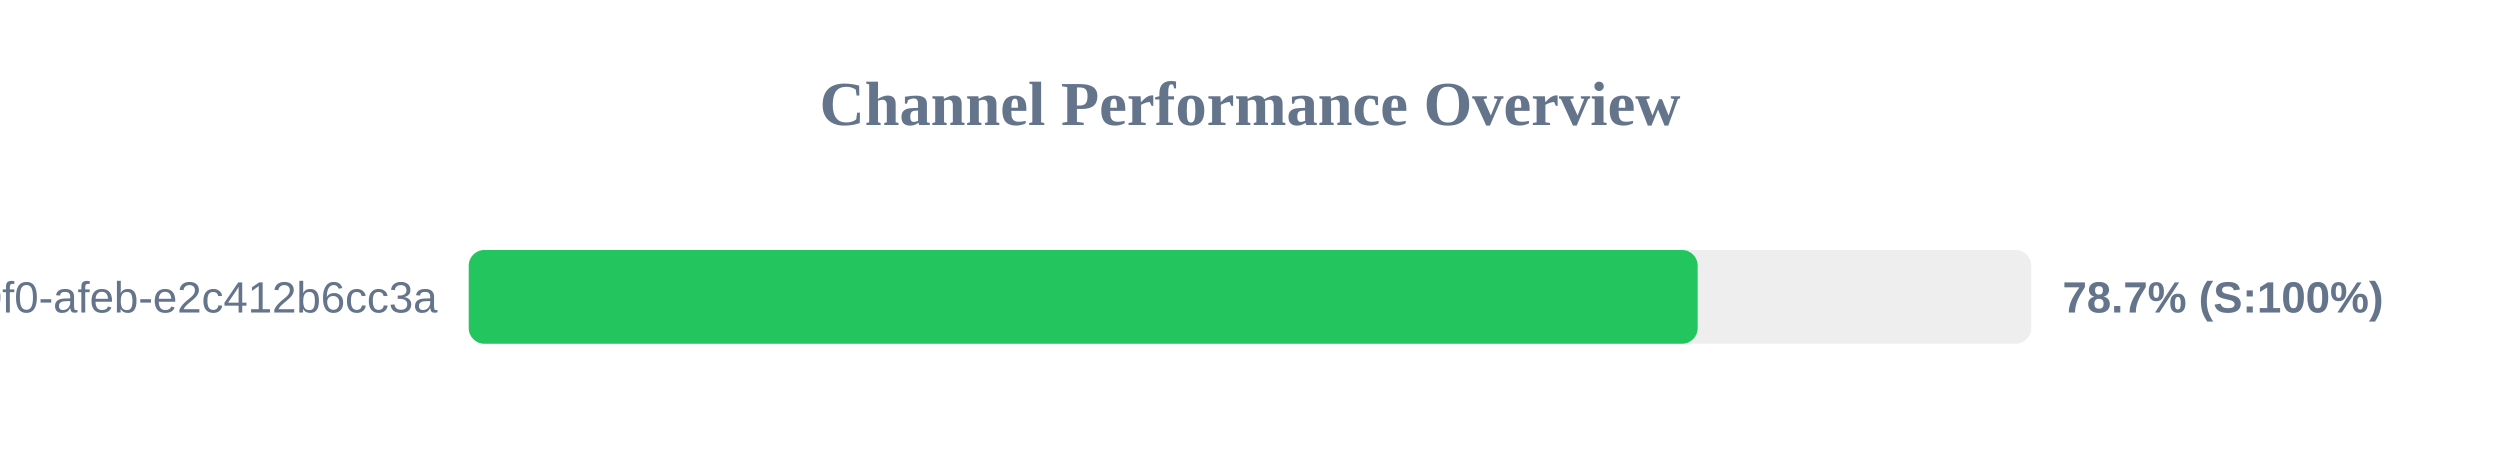
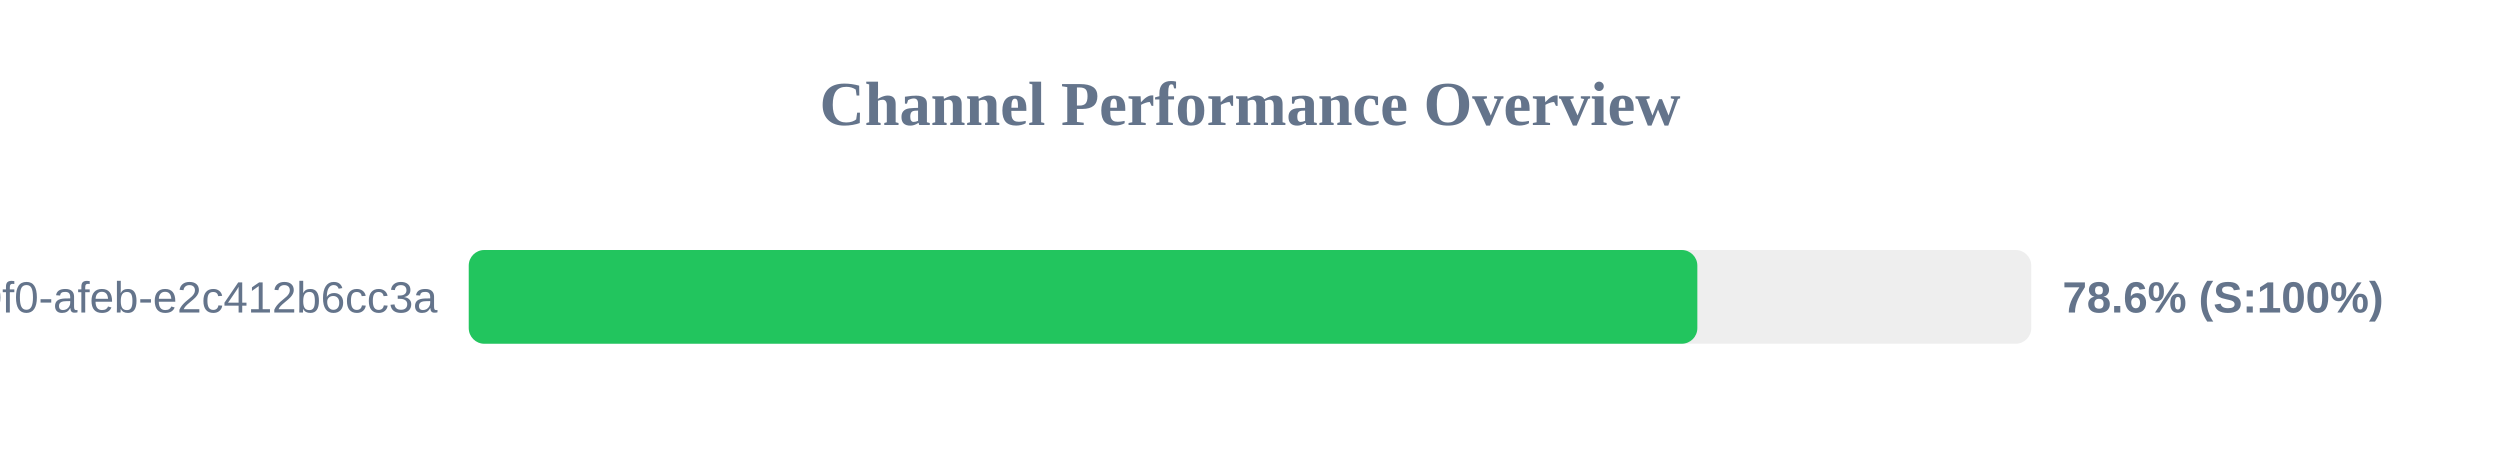
<svg xmlns="http://www.w3.org/2000/svg" width="800" height="150" version="1.1">
  <style>
        .row { font: 14px Arial; fill: #64748b; }
        .score { font: bold 14px Arial; fill: #64748b; }
    </style>
  <text x="400" y="40" text-anchor="middle" font-size="20px" font-weight="bold" fill="#64748b">Channel Performance Overview</text>
  <rect x="150" y="80" width="500" height="30" fill="#eee" rx="5" />
-   <rect x="150" y="80" width="393.25" height="30" fill="#22c55e" rx="5" />
+   <rect x="150" y="80" width="393.15" height="30" fill="#22c55e" rx="5" />
  <text x="140" y="100" text-anchor="end" class="row">?uuid=c6e02cd8-ce11-40f0-afeb-e2c412b6cc3a</text>
-   <text x="660" y="100" text-anchor="start" class="score">78.7% (S:100%)</text>
+   <text x="660" y="100" text-anchor="start" class="score">78.6% (S:100%)</text>
</svg>
